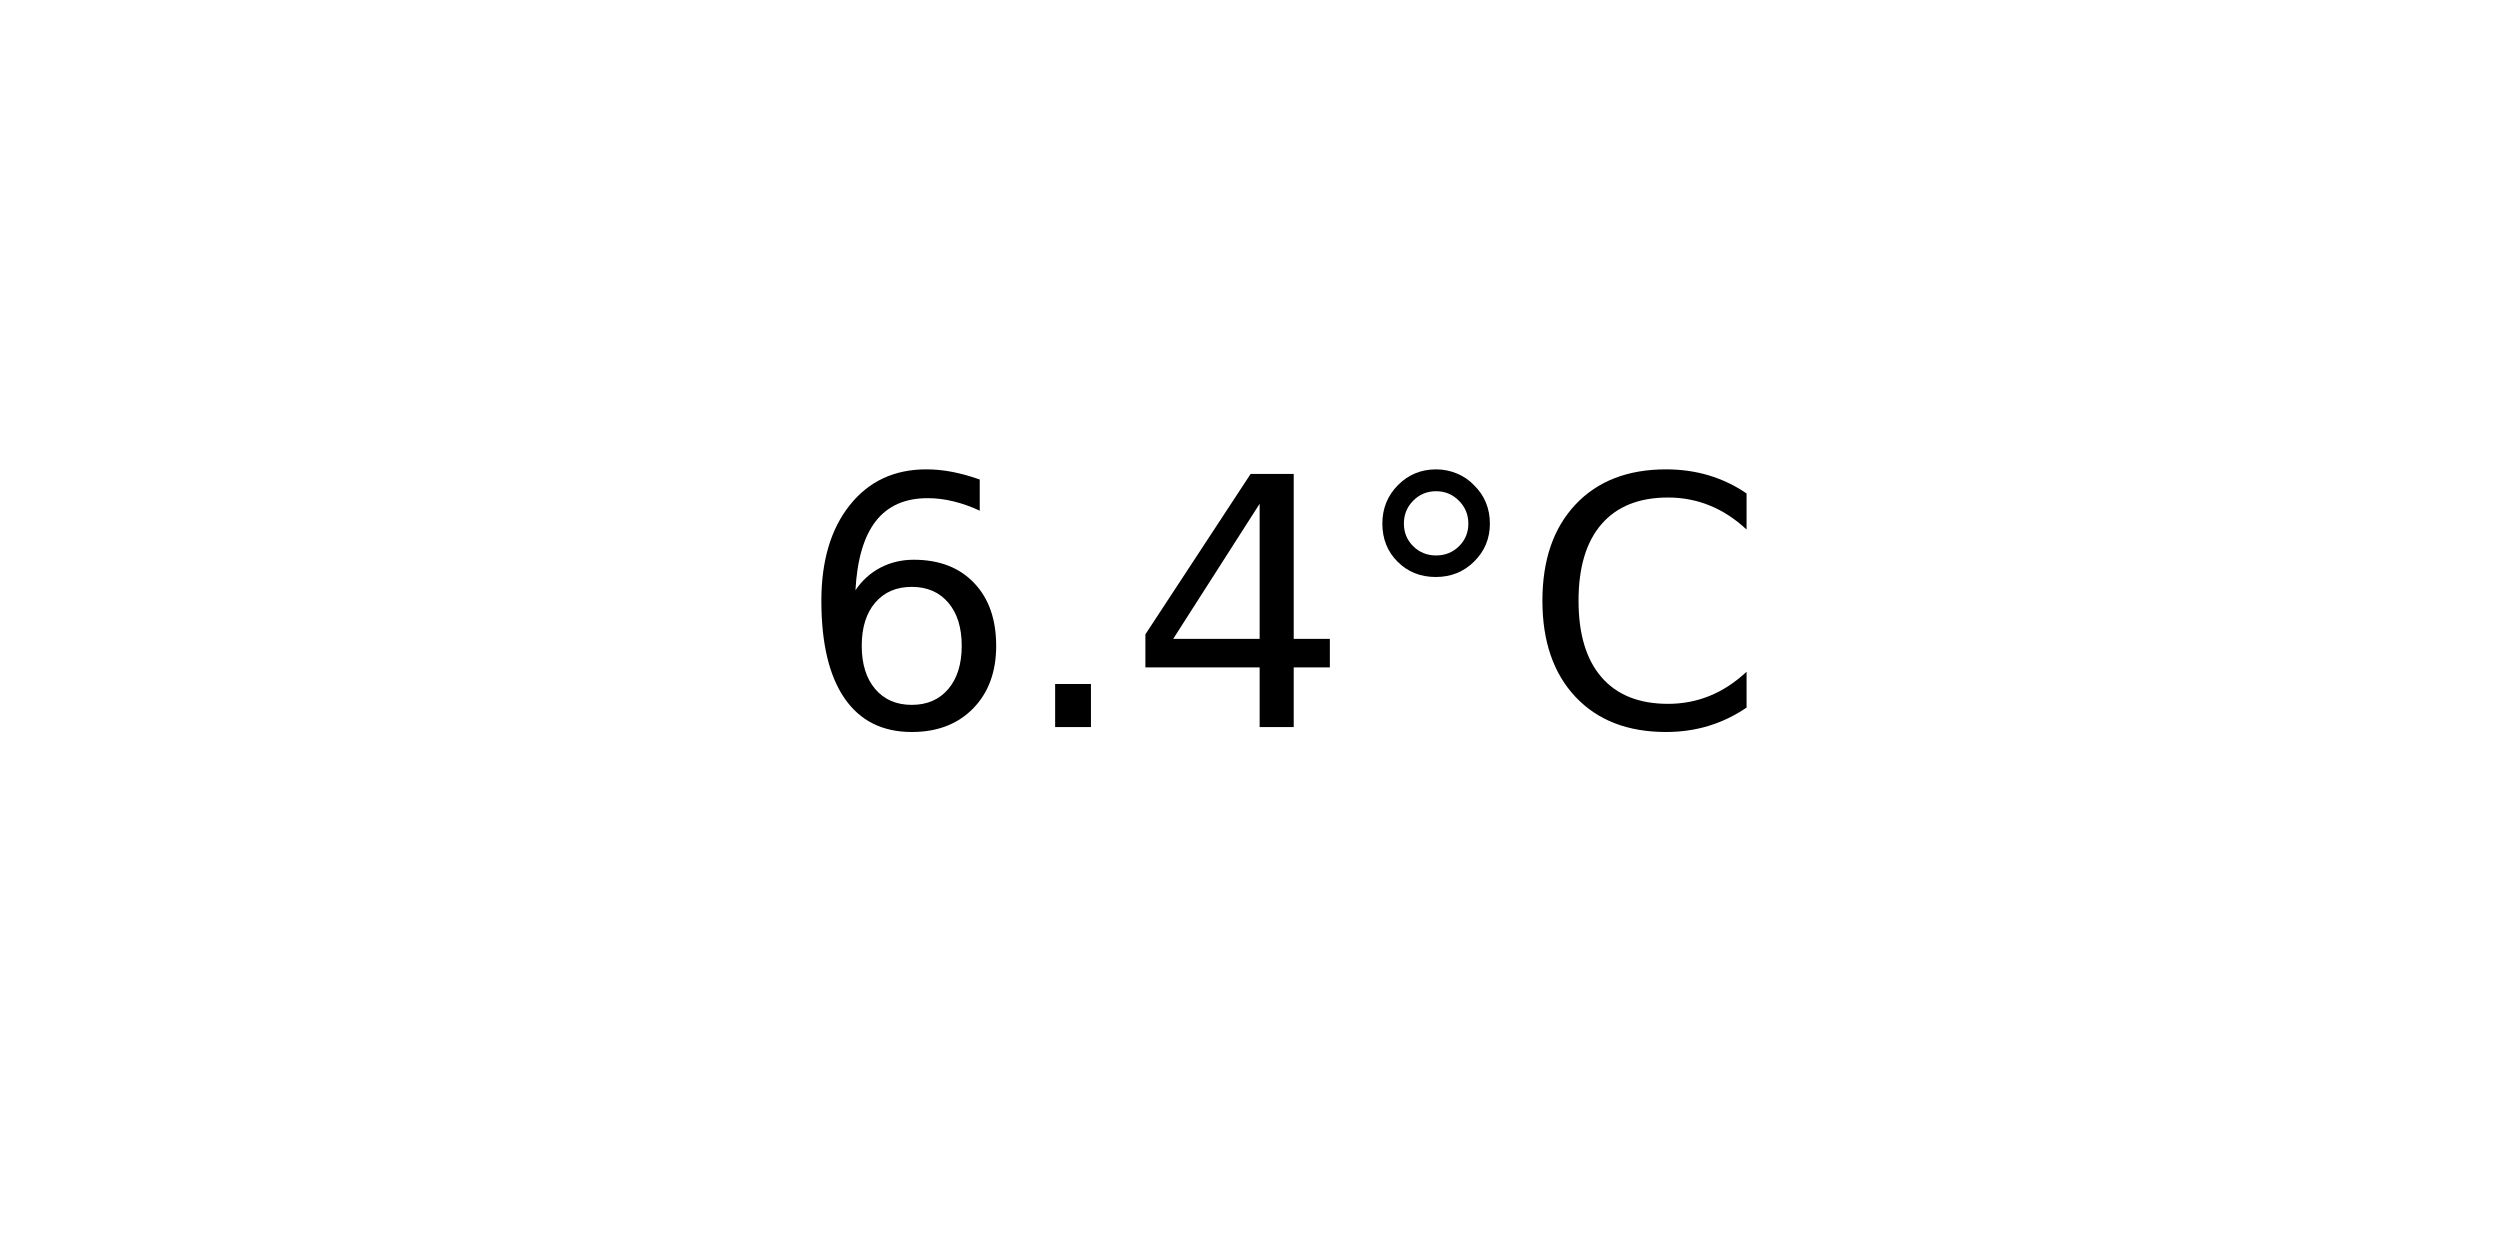
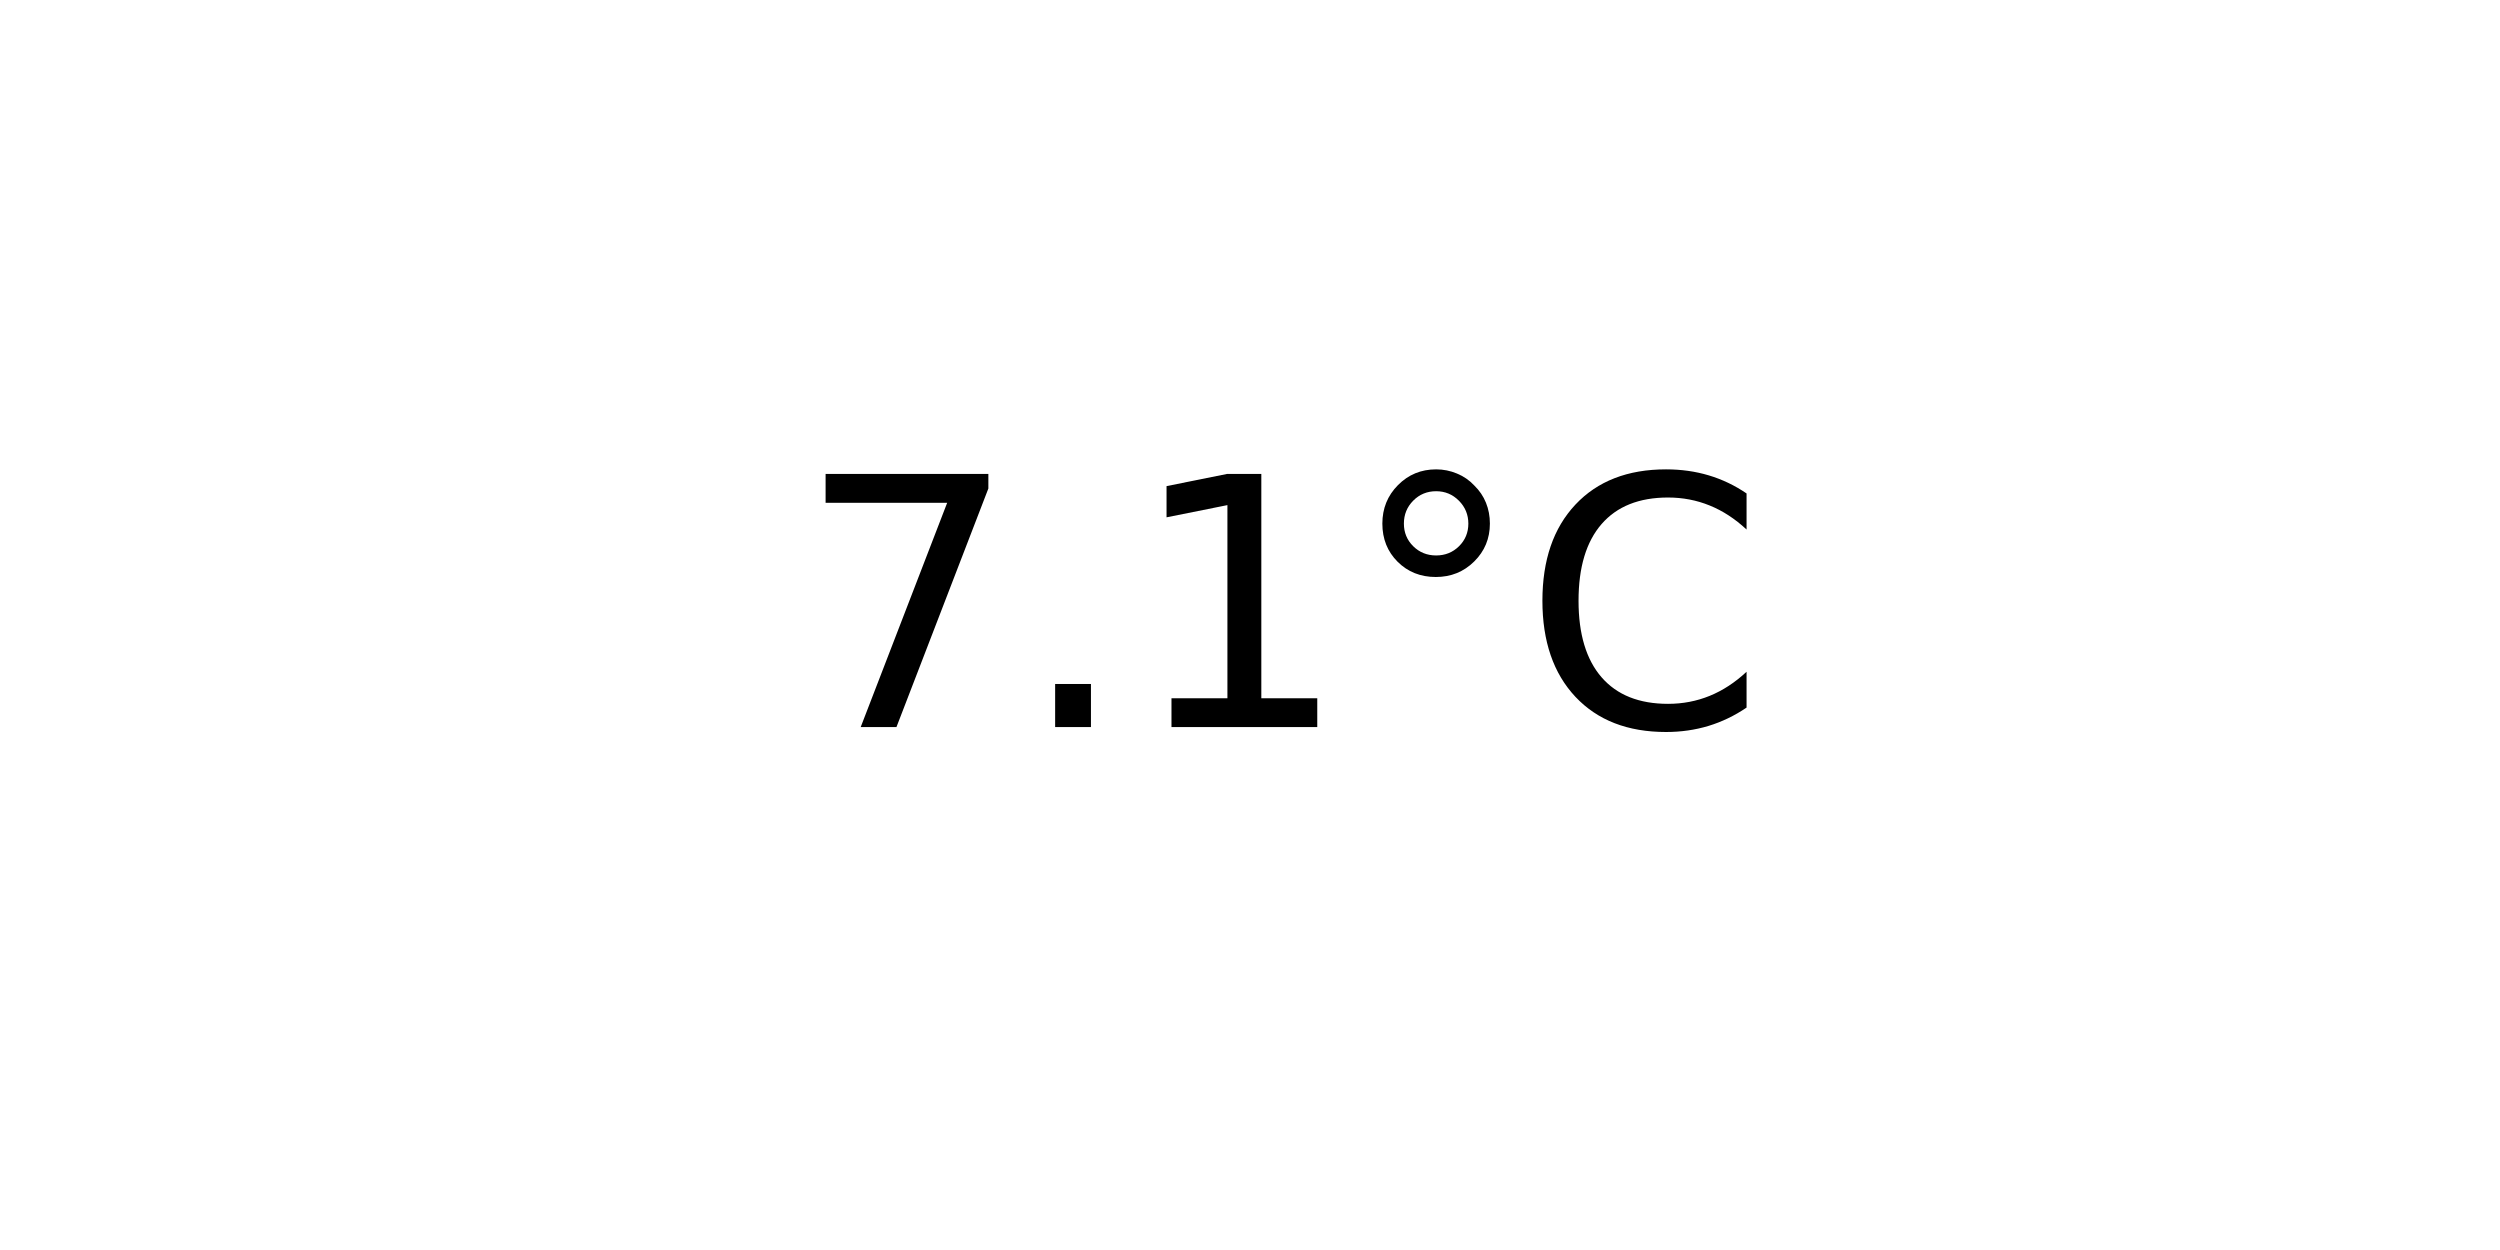
<svg xmlns="http://www.w3.org/2000/svg" xmlns:xlink="http://www.w3.org/1999/xlink" width="72pt" height="36pt" viewBox="0 0 72 36" version="1.1">
  <defs>
    <style type="text/css">*{stroke-linejoin: round; stroke-linecap: butt}</style>
  </defs>
  <g id="figure_1">
    <g id="axes_1">
      <g id="text_1">
        <g transform="translate(22.95703 20.93937) scale(0.1 -0.1)">
          <defs>
-             <path id="DejaVuSans-36" d="M 2113 2584  Q 1688 2584 1439 2293  Q 1191 2003 1191 1497  Q 1191 994 1439 701  Q 1688 409 2113 409  Q 2538 409 2786 701  Q 3034 994 3034 1497  Q 3034 2003 2786 2293  Q 2538 2584 2113 2584  z M 3366 4563  L 3366 3988  Q 3128 4100 2886 4159  Q 2644 4219 2406 4219  Q 1781 4219 1451 3797  Q 1122 3375 1075 2522  Q 1259 2794 1537 2939  Q 1816 3084 2150 3084  Q 2853 3084 3261 2657  Q 3669 2231 3669 1497  Q 3669 778 3244 343  Q 2819 -91 2113 -91  Q 1303 -91 875 529  Q 447 1150 447 2328  Q 447 3434 972 4092  Q 1497 4750 2381 4750  Q 2619 4750 2861 4703  Q 3103 4656 3366 4563  z " transform="scale(0.015625)" />
+             <path id="DejaVuSans-37" d="M 525 4666  L 3525 4666  L 3525 4397  L 1831 0  L 1172 0  L 2766 4134  L 525 4134  L 525 4666  z " transform="scale(0.015625)" />
            <path id="DejaVuSans-2e" d="M 684 794  L 1344 794  L 1344 0  L 684 0  L 684 794  z " transform="scale(0.015625)" />
-             <path id="DejaVuSans-34" d="M 2419 4116  L 825 1625  L 2419 1625  L 2419 4116  z M 2253 4666  L 3047 4666  L 3047 1625  L 3713 1625  L 3713 1100  L 3047 1100  L 3047 0  L 2419 0  L 2419 1100  L 313 1100  L 313 1709  L 2253 4666  z " transform="scale(0.015625)" />
+             <path id="DejaVuSans-31" d="M 794 531  L 1825 531  L 1825 4091  L 703 3866  L 703 4441  L 1819 4666  L 2450 4666  L 2450 531  L 3481 531  L 3481 0  L 794 0  L 794 531  z " transform="scale(0.015625)" />
            <path id="DejaVuSans-b0" d="M 1600 4347  Q 1350 4347 1178 4173  Q 1006 4000 1006 3750  Q 1006 3503 1178 3333  Q 1350 3163 1600 3163  Q 1850 3163 2022 3333  Q 2194 3503 2194 3750  Q 2194 3997 2020 4172  Q 1847 4347 1600 4347  z M 1600 4750  Q 1800 4750 1984 4673  Q 2169 4597 2303 4453  Q 2447 4313 2519 4134  Q 2591 3956 2591 3750  Q 2591 3338 2302 3052  Q 2013 2766 1594 2766  Q 1172 2766 890 3047  Q 609 3328 609 3750  Q 609 4169 896 4459  Q 1184 4750 1600 4750  z " transform="scale(0.015625)" />
            <path id="DejaVuSans-43" d="M 4122 4306  L 4122 3641  Q 3803 3938 3442 4084  Q 3081 4231 2675 4231  Q 1875 4231 1450 3742  Q 1025 3253 1025 2328  Q 1025 1406 1450 917  Q 1875 428 2675 428  Q 3081 428 3442 575  Q 3803 722 4122 1019  L 4122 359  Q 3791 134 3420 21  Q 3050 -91 2638 -91  Q 1578 -91 968 557  Q 359 1206 359 2328  Q 359 3453 968 4101  Q 1578 4750 2638 4750  Q 3056 4750 3426 4639  Q 3797 4528 4122 4306  z " transform="scale(0.015625)" />
          </defs>
-           <use xlink:href="#DejaVuSans-36" />
+           <use xlink:href="#DejaVuSans-37" />
          <use xlink:href="#DejaVuSans-2e" x="63.623" />
-           <use xlink:href="#DejaVuSans-34" x="95.41" />
+           <use xlink:href="#DejaVuSans-31" x="95.41" />
          <use xlink:href="#DejaVuSans-b0" x="159.033" />
          <use xlink:href="#DejaVuSans-43" x="209.033" />
        </g>
      </g>
    </g>
  </g>
</svg>
